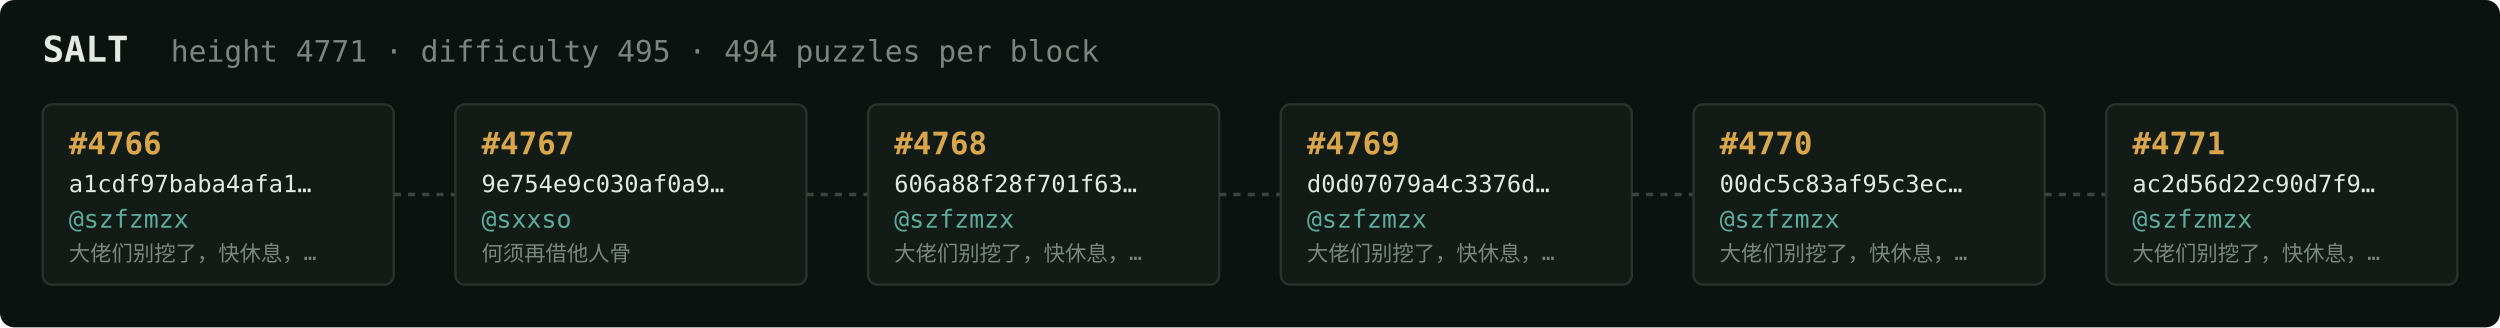
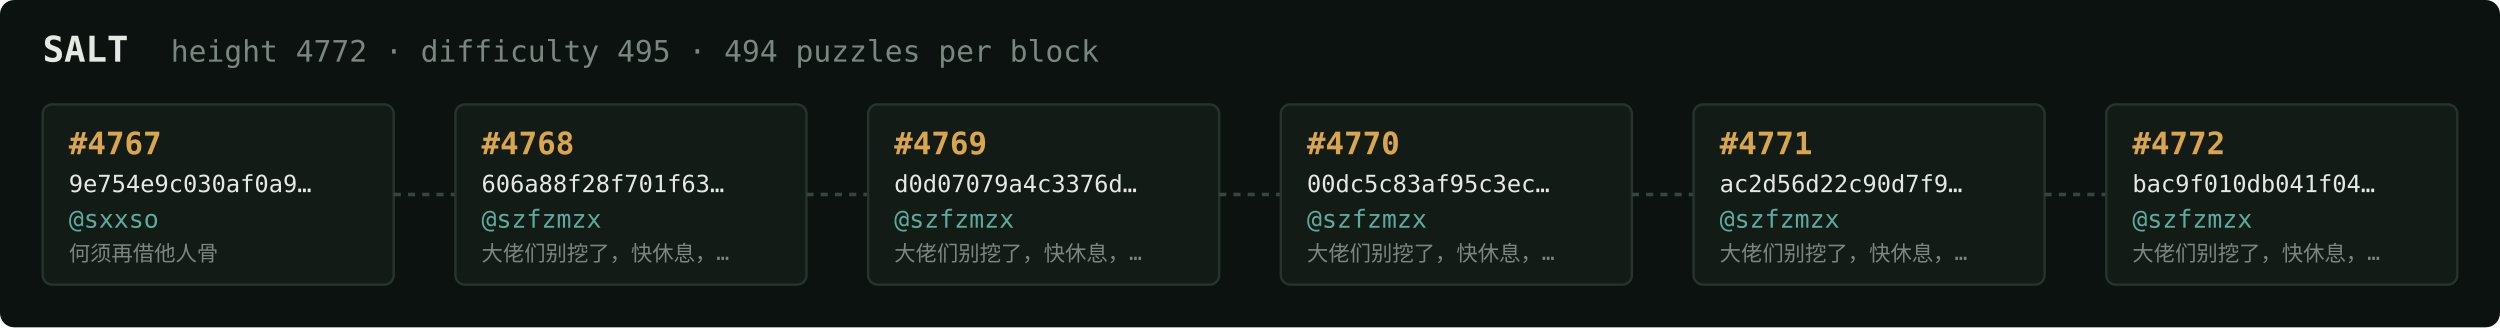
<svg xmlns="http://www.w3.org/2000/svg" width="1054" height="138" viewBox="0 0 1054 138" font-family="ui-monospace,SFMono-Regular,Menlo,monospace">
  <rect fill="#0c1210" width="1054" height="138" rx="6" />
  <text x="18" y="26" fill="#e5e9e3" font-size="15" font-weight="700">SALT</text>
-   <text x="72" y="26" fill="#7a867f" font-size="12.5">height 4771 · difficulty 495 · 494 puzzles per block</text>
+   <text x="72" y="26" fill="#7a867f" font-size="12.5">height 4772 · difficulty 495 · 494 puzzles per block</text>
  <rect x="18" y="44" width="148" height="76" rx="4" fill="#131b17" stroke="#28332e" stroke-width="1" />
-   <text x="29" y="65" fill="#d9a64c" font-size="13" font-weight="700">#4766</text>
-   <text x="29" y="81" fill="#e5e9e3" font-size="10">a1cdf97baba4afa1…</text>
-   <text x="29" y="96" fill="#5cab9b" font-size="10.5">@szfzmzx</text>
-   <text x="29" y="110" fill="#7a867f" font-size="9">大佬们别挖了，快休息，…</text>
+   <text x="29" y="65" fill="#d9a64c" font-size="13" font-weight="700">#4767</text>
+   <text x="29" y="81" fill="#e5e9e3" font-size="10">9e754e9c030af0a9…</text>
+   <text x="29" y="96" fill="#5cab9b" font-size="10.5">@sxxso</text>
+   <text x="29" y="110" fill="#7a867f" font-size="9">何须再借他人骨</text>
  <line x1="166" y1="82.0" x2="192" y2="82.0" stroke="#38443e" stroke-width="1.5" stroke-dasharray="3 3" />
  <rect x="192" y="44" width="148" height="76" rx="4" fill="#131b17" stroke="#28332e" stroke-width="1" />
-   <text x="203" y="65" fill="#d9a64c" font-size="13" font-weight="700">#4767</text>
-   <text x="203" y="81" fill="#e5e9e3" font-size="10">9e754e9c030af0a9…</text>
-   <text x="203" y="96" fill="#5cab9b" font-size="10.5">@sxxso</text>
-   <text x="203" y="110" fill="#7a867f" font-size="9">何须再借他人骨</text>
+   <text x="203" y="65" fill="#d9a64c" font-size="13" font-weight="700">#4768</text>
+   <text x="203" y="81" fill="#e5e9e3" font-size="10">606a88f28f701f63…</text>
+   <text x="203" y="96" fill="#5cab9b" font-size="10.5">@szfzmzx</text>
+   <text x="203" y="110" fill="#7a867f" font-size="9">大佬们别挖了，快休息，…</text>
  <line x1="340" y1="82.0" x2="366" y2="82.0" stroke="#38443e" stroke-width="1.5" stroke-dasharray="3 3" />
  <rect x="366" y="44" width="148" height="76" rx="4" fill="#131b17" stroke="#28332e" stroke-width="1" />
-   <text x="377" y="65" fill="#d9a64c" font-size="13" font-weight="700">#4768</text>
-   <text x="377" y="81" fill="#e5e9e3" font-size="10">606a88f28f701f63…</text>
+   <text x="377" y="65" fill="#d9a64c" font-size="13" font-weight="700">#4769</text>
+   <text x="377" y="81" fill="#e5e9e3" font-size="10">d0d07079a4c3376d…</text>
  <text x="377" y="96" fill="#5cab9b" font-size="10.5">@szfzmzx</text>
  <text x="377" y="110" fill="#7a867f" font-size="9">大佬们别挖了，快休息，…</text>
  <line x1="514" y1="82.0" x2="540" y2="82.0" stroke="#38443e" stroke-width="1.5" stroke-dasharray="3 3" />
  <rect x="540" y="44" width="148" height="76" rx="4" fill="#131b17" stroke="#28332e" stroke-width="1" />
-   <text x="551" y="65" fill="#d9a64c" font-size="13" font-weight="700">#4769</text>
-   <text x="551" y="81" fill="#e5e9e3" font-size="10">d0d07079a4c3376d…</text>
+   <text x="551" y="65" fill="#d9a64c" font-size="13" font-weight="700">#4770</text>
+   <text x="551" y="81" fill="#e5e9e3" font-size="10">00dc5c83af95c3ec…</text>
  <text x="551" y="96" fill="#5cab9b" font-size="10.5">@szfzmzx</text>
  <text x="551" y="110" fill="#7a867f" font-size="9">大佬们别挖了，快休息，…</text>
  <line x1="688" y1="82.0" x2="714" y2="82.0" stroke="#38443e" stroke-width="1.5" stroke-dasharray="3 3" />
  <rect x="714" y="44" width="148" height="76" rx="4" fill="#131b17" stroke="#28332e" stroke-width="1" />
-   <text x="725" y="65" fill="#d9a64c" font-size="13" font-weight="700">#4770</text>
-   <text x="725" y="81" fill="#e5e9e3" font-size="10">00dc5c83af95c3ec…</text>
+   <text x="725" y="65" fill="#d9a64c" font-size="13" font-weight="700">#4771</text>
+   <text x="725" y="81" fill="#e5e9e3" font-size="10">ac2d56d22c90d7f9…</text>
  <text x="725" y="96" fill="#5cab9b" font-size="10.5">@szfzmzx</text>
  <text x="725" y="110" fill="#7a867f" font-size="9">大佬们别挖了，快休息，…</text>
  <line x1="862" y1="82.0" x2="888" y2="82.0" stroke="#38443e" stroke-width="1.5" stroke-dasharray="3 3" />
  <rect x="888" y="44" width="148" height="76" rx="4" fill="#131b17" stroke="#28332e" stroke-width="1" />
-   <text x="899" y="65" fill="#d9a64c" font-size="13" font-weight="700">#4771</text>
-   <text x="899" y="81" fill="#e5e9e3" font-size="10">ac2d56d22c90d7f9…</text>
+   <text x="899" y="65" fill="#d9a64c" font-size="13" font-weight="700">#4772</text>
+   <text x="899" y="81" fill="#e5e9e3" font-size="10">bac9f010db041f04…</text>
  <text x="899" y="96" fill="#5cab9b" font-size="10.5">@szfzmzx</text>
  <text x="899" y="110" fill="#7a867f" font-size="9">大佬们别挖了，快休息，…</text>
</svg>
